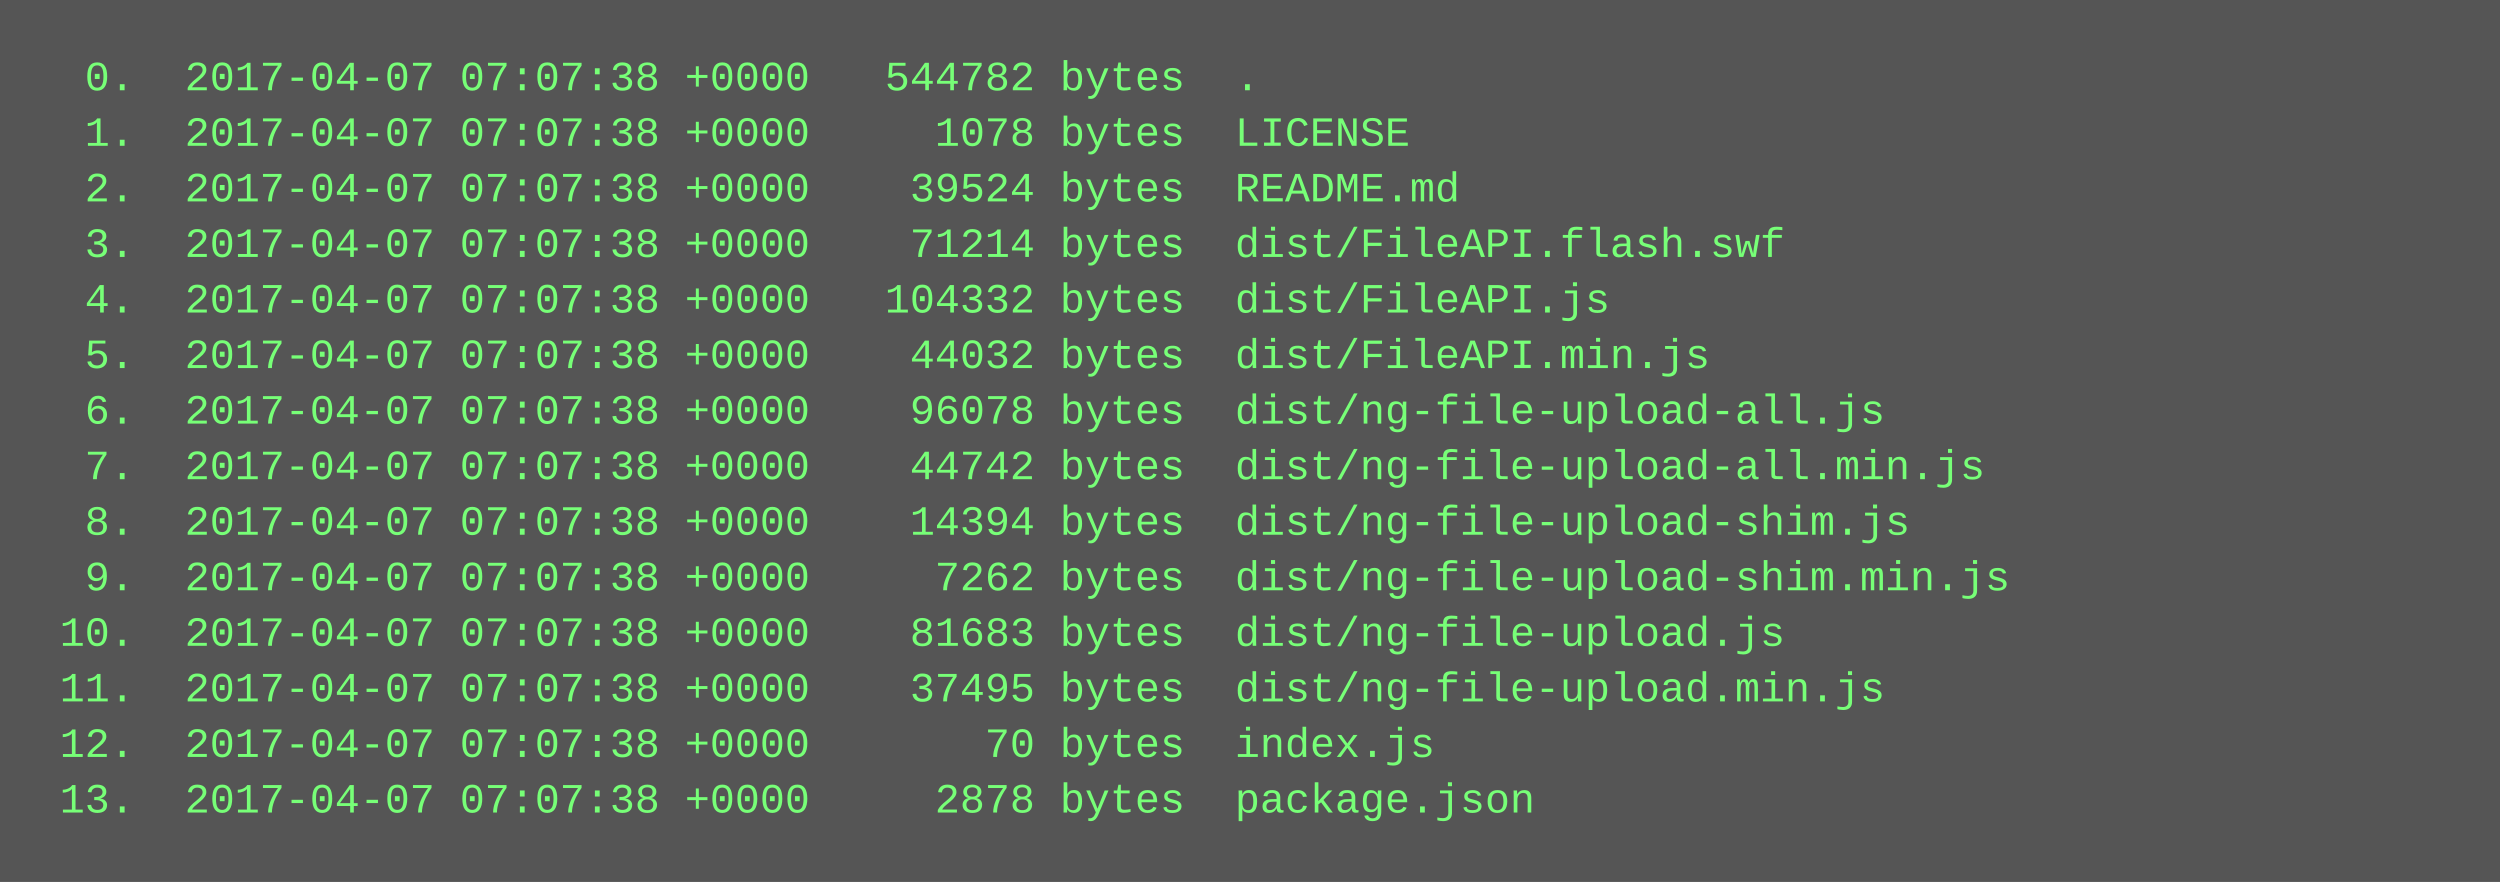
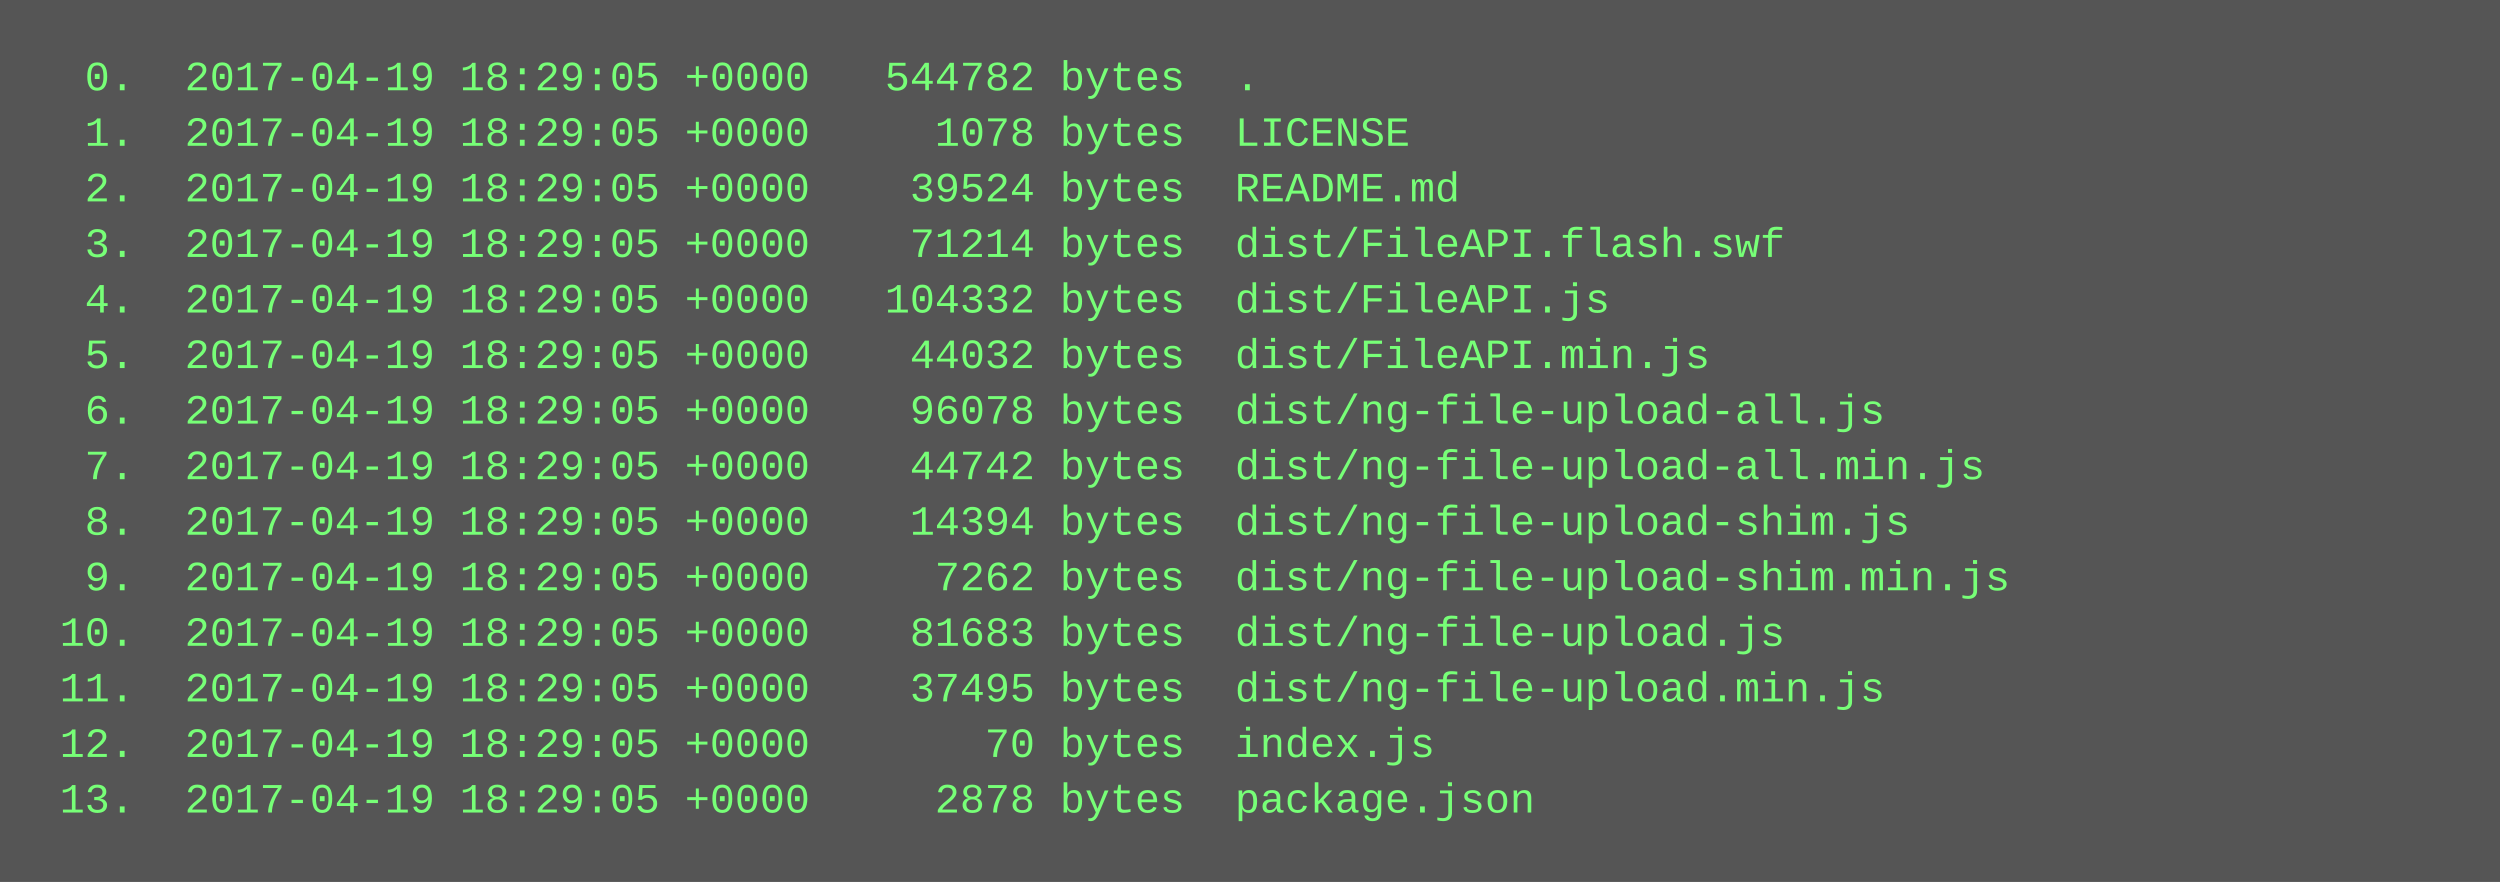
<svg xmlns="http://www.w3.org/2000/svg" height="254" width="720">
  <rect height="254" fill="#555" width="720" />
  <text fill="#7f7" font-family="Courier New" font-size="12" xml:space="preserve">
-     <tspan x="10" y="26">  0.  2017-04-07 07:07:38 +0000   544782 bytes  .</tspan>
-     <tspan x="10" y="42">  1.  2017-04-07 07:07:38 +0000     1078 bytes  LICENSE</tspan>
-     <tspan x="10" y="58">  2.  2017-04-07 07:07:38 +0000    39524 bytes  README.md</tspan>
-     <tspan x="10" y="74">  3.  2017-04-07 07:07:38 +0000    71214 bytes  dist/FileAPI.flash.swf</tspan>
-     <tspan x="10" y="90">  4.  2017-04-07 07:07:38 +0000   104332 bytes  dist/FileAPI.js</tspan>
-     <tspan x="10" y="106">  5.  2017-04-07 07:07:38 +0000    44032 bytes  dist/FileAPI.min.js</tspan>
-     <tspan x="10" y="122">  6.  2017-04-07 07:07:38 +0000    96078 bytes  dist/ng-file-upload-all.js</tspan>
-     <tspan x="10" y="138">  7.  2017-04-07 07:07:38 +0000    44742 bytes  dist/ng-file-upload-all.min.js</tspan>
-     <tspan x="10" y="154">  8.  2017-04-07 07:07:38 +0000    14394 bytes  dist/ng-file-upload-shim.js</tspan>
-     <tspan x="10" y="170">  9.  2017-04-07 07:07:38 +0000     7262 bytes  dist/ng-file-upload-shim.min.js</tspan>
-     <tspan x="10" y="186"> 10.  2017-04-07 07:07:38 +0000    81683 bytes  dist/ng-file-upload.js</tspan>
-     <tspan x="10" y="202"> 11.  2017-04-07 07:07:38 +0000    37495 bytes  dist/ng-file-upload.min.js</tspan>
-     <tspan x="10" y="218"> 12.  2017-04-07 07:07:38 +0000       70 bytes  index.js</tspan>
-     <tspan x="10" y="234"> 13.  2017-04-07 07:07:38 +0000     2878 bytes  package.json</tspan>
+     <tspan x="10" y="26">  0.  2017-04-19 18:29:05 +0000   544782 bytes  .</tspan>
+     <tspan x="10" y="42">  1.  2017-04-19 18:29:05 +0000     1078 bytes  LICENSE</tspan>
+     <tspan x="10" y="58">  2.  2017-04-19 18:29:05 +0000    39524 bytes  README.md</tspan>
+     <tspan x="10" y="74">  3.  2017-04-19 18:29:05 +0000    71214 bytes  dist/FileAPI.flash.swf</tspan>
+     <tspan x="10" y="90">  4.  2017-04-19 18:29:05 +0000   104332 bytes  dist/FileAPI.js</tspan>
+     <tspan x="10" y="106">  5.  2017-04-19 18:29:05 +0000    44032 bytes  dist/FileAPI.min.js</tspan>
+     <tspan x="10" y="122">  6.  2017-04-19 18:29:05 +0000    96078 bytes  dist/ng-file-upload-all.js</tspan>
+     <tspan x="10" y="138">  7.  2017-04-19 18:29:05 +0000    44742 bytes  dist/ng-file-upload-all.min.js</tspan>
+     <tspan x="10" y="154">  8.  2017-04-19 18:29:05 +0000    14394 bytes  dist/ng-file-upload-shim.js</tspan>
+     <tspan x="10" y="170">  9.  2017-04-19 18:29:05 +0000     7262 bytes  dist/ng-file-upload-shim.min.js</tspan>
+     <tspan x="10" y="186"> 10.  2017-04-19 18:29:05 +0000    81683 bytes  dist/ng-file-upload.js</tspan>
+     <tspan x="10" y="202"> 11.  2017-04-19 18:29:05 +0000    37495 bytes  dist/ng-file-upload.min.js</tspan>
+     <tspan x="10" y="218"> 12.  2017-04-19 18:29:05 +0000       70 bytes  index.js</tspan>
+     <tspan x="10" y="234"> 13.  2017-04-19 18:29:05 +0000     2878 bytes  package.json</tspan>
  </text>
</svg>
